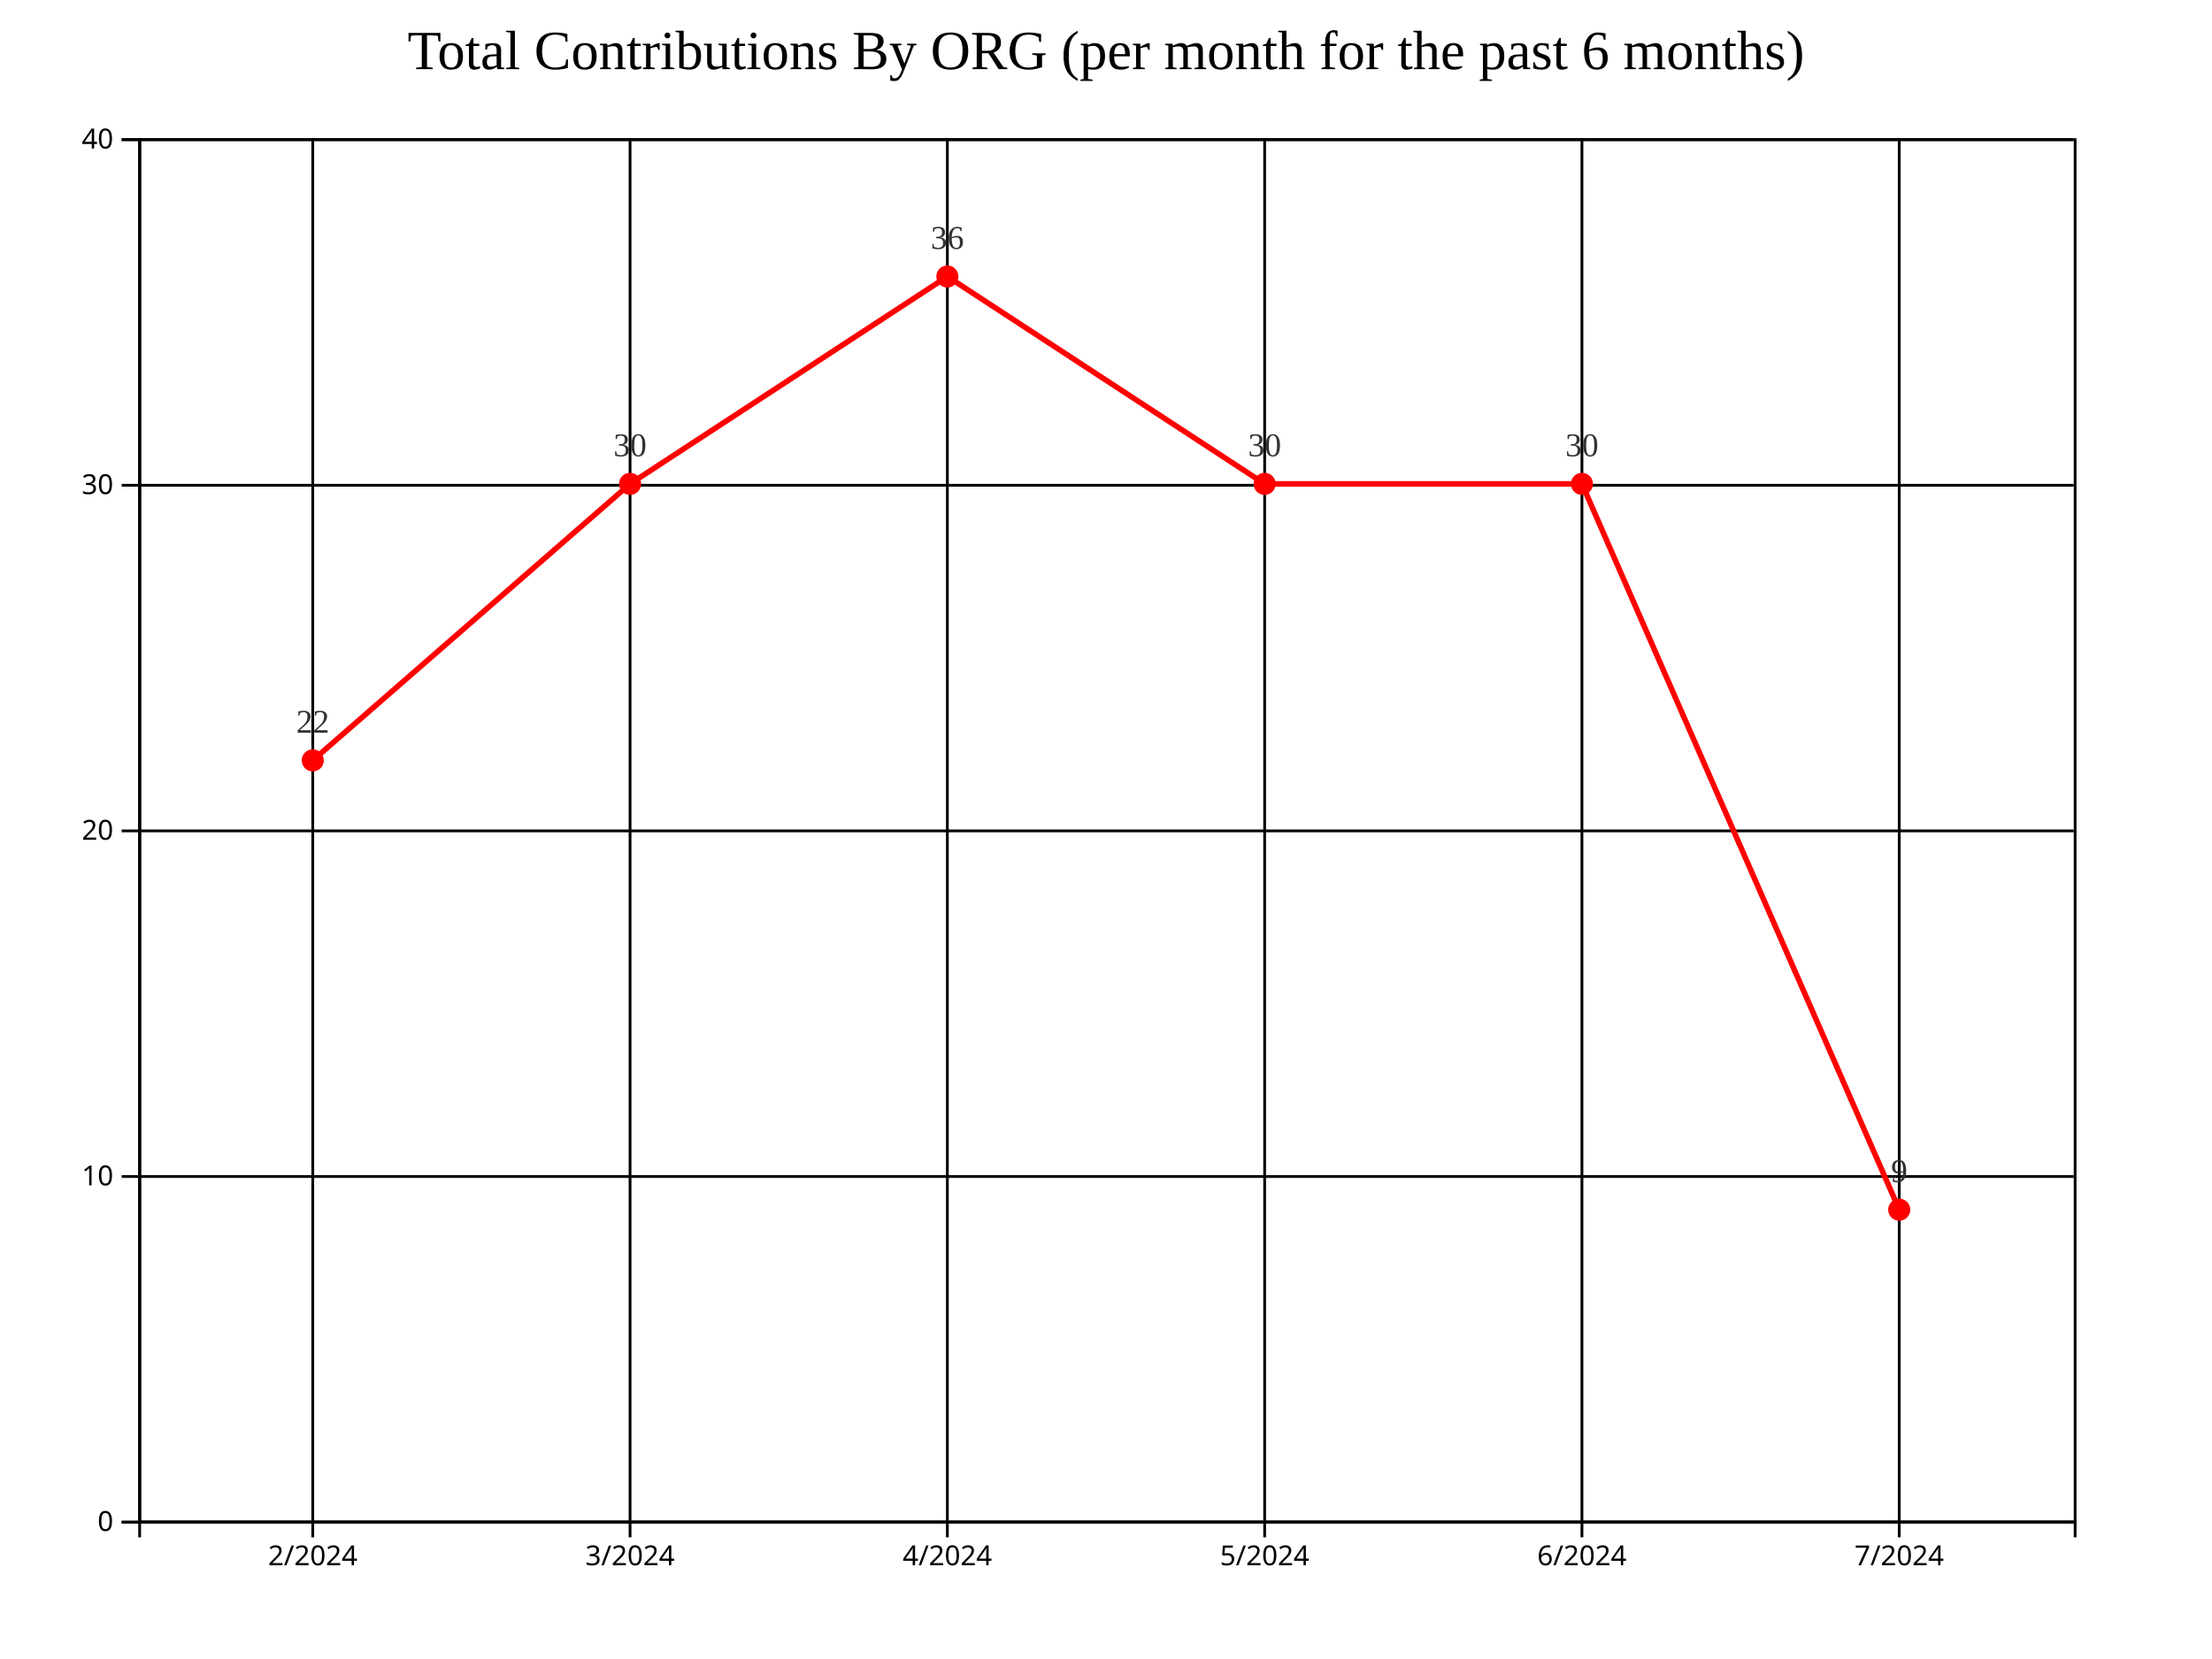
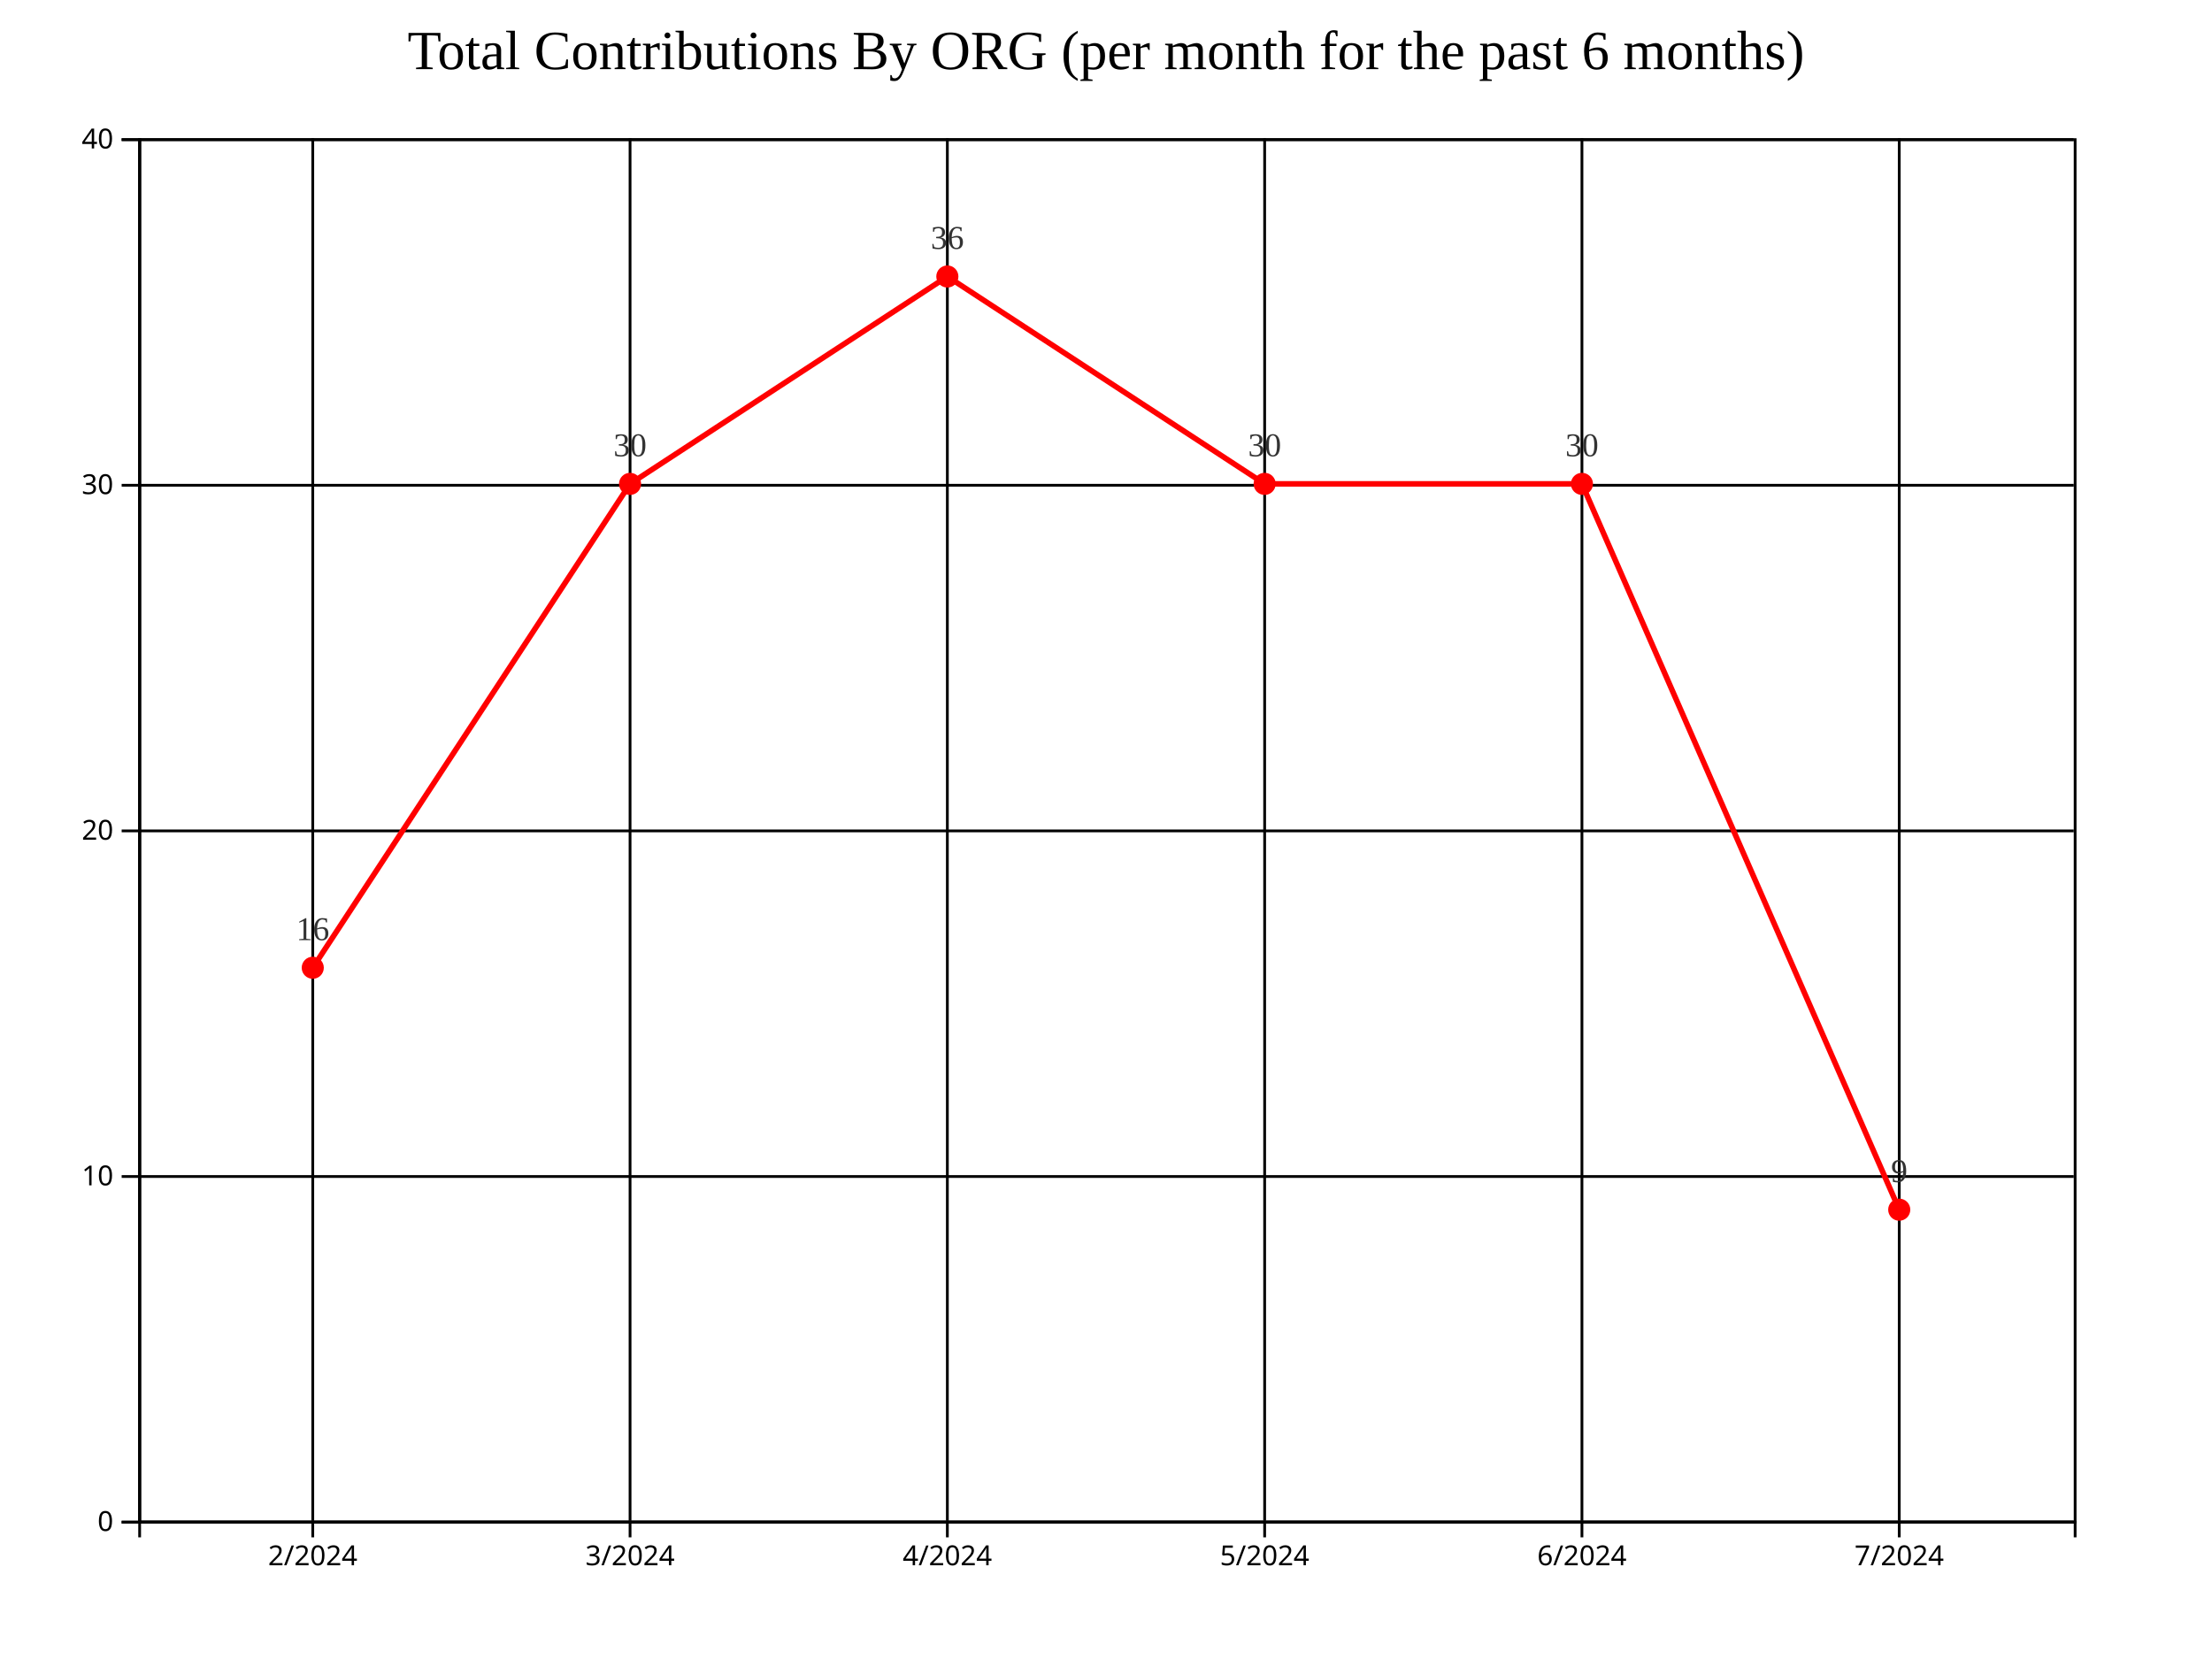
<svg xmlns="http://www.w3.org/2000/svg" style="background-color: rgb(240, 240, 240);" width="800" height="600">
  <g transform="translate(50,50)">
    <g class="grid" fill="none" font-size="10" font-family="sans-serif" text-anchor="end">
      <path class="domain" stroke="currentColor" d="M700,500.5H0.5V0.5H700" />
      <g class="tick" opacity="1" transform="translate(0,500.5)">
        <line stroke="currentColor" x2="700" />
        <text fill="currentColor" x="-3" dy="0.32em" />
      </g>
      <g class="tick" opacity="1" transform="translate(0,375.5)">
        <line stroke="currentColor" x2="700" />
        <text fill="currentColor" x="-3" dy="0.32em" />
      </g>
      <g class="tick" opacity="1" transform="translate(0,250.5)">
        <line stroke="currentColor" x2="700" />
        <text fill="currentColor" x="-3" dy="0.32em" />
      </g>
      <g class="tick" opacity="1" transform="translate(0,125.5)">
        <line stroke="currentColor" x2="700" />
        <text fill="currentColor" x="-3" dy="0.32em" />
      </g>
      <g class="tick" opacity="1" transform="translate(0,0.5)">
        <line stroke="currentColor" x2="700" />
        <text fill="currentColor" x="-3" dy="0.32em" />
      </g>
    </g>
    <g class="grid" transform="translate(0,500)" fill="none" font-size="10" font-family="sans-serif" text-anchor="middle">
      <path class="domain" stroke="currentColor" d="M0.5,-500V0.5H700.5V-500" />
      <g class="tick" opacity="1" transform="translate(63.11475,0)">
        <line stroke="currentColor" y2="-500" />
        <text fill="currentColor" y="3" dy="0.71em" />
      </g>
      <g class="tick" opacity="1" transform="translate(177.8689,0)">
        <line stroke="currentColor" y2="-500" />
        <text fill="currentColor" y="3" dy="0.71em" />
      </g>
      <g class="tick" opacity="1" transform="translate(292.623,0)">
        <line stroke="currentColor" y2="-500" />
        <text fill="currentColor" y="3" dy="0.71em" />
      </g>
      <g class="tick" opacity="1" transform="translate(407.377,0)">
        <line stroke="currentColor" y2="-500" />
        <text fill="currentColor" y="3" dy="0.71em" />
      </g>
      <g class="tick" opacity="1" transform="translate(522.1311,0)">
        <line stroke="currentColor" y2="-500" />
        <text fill="currentColor" y="3" dy="0.71em" />
      </g>
      <g class="tick" opacity="1" transform="translate(636.8852,0)">
        <line stroke="currentColor" y2="-500" />
        <text fill="currentColor" y="3" dy="0.71em" />
      </g>
    </g>
-     <path fill="none" stroke="#FF0000" stroke-width="2" d="M63.115,225L177.869,125L292.623,50L407.377,125L522.131,125L636.885,387.5" />
-     <circle class="point" cx="63.115" cy="225" r="4" fill="#FF0000" />
+     <path fill="none" stroke="#FF0000" stroke-width="2" d="M63.115,300L177.869,125L292.623,50L407.377,125L522.131,125L636.885,387.5" />
+     <circle class="point" cx="63.115" cy="300" r="4" fill="#FF0000" />
    <circle class="point" cx="177.869" cy="125" r="4" fill="#FF0000" />
    <circle class="point" cx="292.623" cy="50" r="4" fill="#FF0000" />
    <circle class="point" cx="407.377" cy="125" r="4" fill="#FF0000" />
    <circle class="point" cx="522.131" cy="125" r="4" fill="#FF0000" />
    <circle class="point" cx="636.885" cy="387.5" r="4" fill="#FF0000" />
-     <text class="label" x="63.115" y="215" text-anchor="middle" style="font-size: 12px; fill: #333;">22</text>
+     <text class="label" x="63.115" y="290" text-anchor="middle" style="font-size: 12px; fill: #333;">16</text>
    <text class="label" x="177.869" y="115" text-anchor="middle" style="font-size: 12px; fill: #333;">30</text>
    <text class="label" x="292.623" y="40" text-anchor="middle" style="font-size: 12px; fill: #333;">36</text>
    <text class="label" x="407.377" y="115" text-anchor="middle" style="font-size: 12px; fill: #333;">30</text>
    <text class="label" x="522.131" y="115" text-anchor="middle" style="font-size: 12px; fill: #333;">30</text>
    <text class="label" x="636.885" y="377.5" text-anchor="middle" style="font-size: 12px; fill: #333;">9</text>
    <g class="x-axis" transform="translate(0,500)" fill="none" font-size="10" font-family="sans-serif" text-anchor="middle">
      <path class="domain" stroke="currentColor" d="M0.5,6V0.5H700.5V6" />
      <g class="tick" opacity="1" transform="translate(63.11475,0)">
        <line stroke="currentColor" y2="6" />
        <text fill="currentColor" y="9" dy="0.71em">2/2024</text>
      </g>
      <g class="tick" opacity="1" transform="translate(177.8689,0)">
        <line stroke="currentColor" y2="6" />
        <text fill="currentColor" y="9" dy="0.71em">3/2024</text>
      </g>
      <g class="tick" opacity="1" transform="translate(292.623,0)">
        <line stroke="currentColor" y2="6" />
        <text fill="currentColor" y="9" dy="0.71em">4/2024</text>
      </g>
      <g class="tick" opacity="1" transform="translate(407.377,0)">
        <line stroke="currentColor" y2="6" />
        <text fill="currentColor" y="9" dy="0.71em">5/2024</text>
      </g>
      <g class="tick" opacity="1" transform="translate(522.1311,0)">
        <line stroke="currentColor" y2="6" />
        <text fill="currentColor" y="9" dy="0.71em">6/2024</text>
      </g>
      <g class="tick" opacity="1" transform="translate(636.8852,0)">
        <line stroke="currentColor" y2="6" />
        <text fill="currentColor" y="9" dy="0.71em">7/2024</text>
      </g>
    </g>
    <g class="y-axis" fill="none" font-size="10" font-family="sans-serif" text-anchor="end">
      <path class="domain" stroke="currentColor" d="M-6,500.5H0.5V0.5H-6" />
      <g class="tick" opacity="1" transform="translate(0,500.5)">
        <line stroke="currentColor" x2="-6" />
        <text fill="currentColor" x="-9" dy="0.32em">0</text>
      </g>
      <g class="tick" opacity="1" transform="translate(0,375.5)">
        <line stroke="currentColor" x2="-6" />
        <text fill="currentColor" x="-9" dy="0.32em">10</text>
      </g>
      <g class="tick" opacity="1" transform="translate(0,250.5)">
        <line stroke="currentColor" x2="-6" />
        <text fill="currentColor" x="-9" dy="0.32em">20</text>
      </g>
      <g class="tick" opacity="1" transform="translate(0,125.5)">
        <line stroke="currentColor" x2="-6" />
        <text fill="currentColor" x="-9" dy="0.32em">30</text>
      </g>
      <g class="tick" opacity="1" transform="translate(0,0.5)">
        <line stroke="currentColor" x2="-6" />
        <text fill="currentColor" x="-9" dy="0.32em">40</text>
      </g>
    </g>
    <text x="350" y="-25" text-anchor="middle" style="font-size: 20px; fill: black;">Total Contributions By ORG (per month for the past 6 months)</text>
  </g>
</svg>
